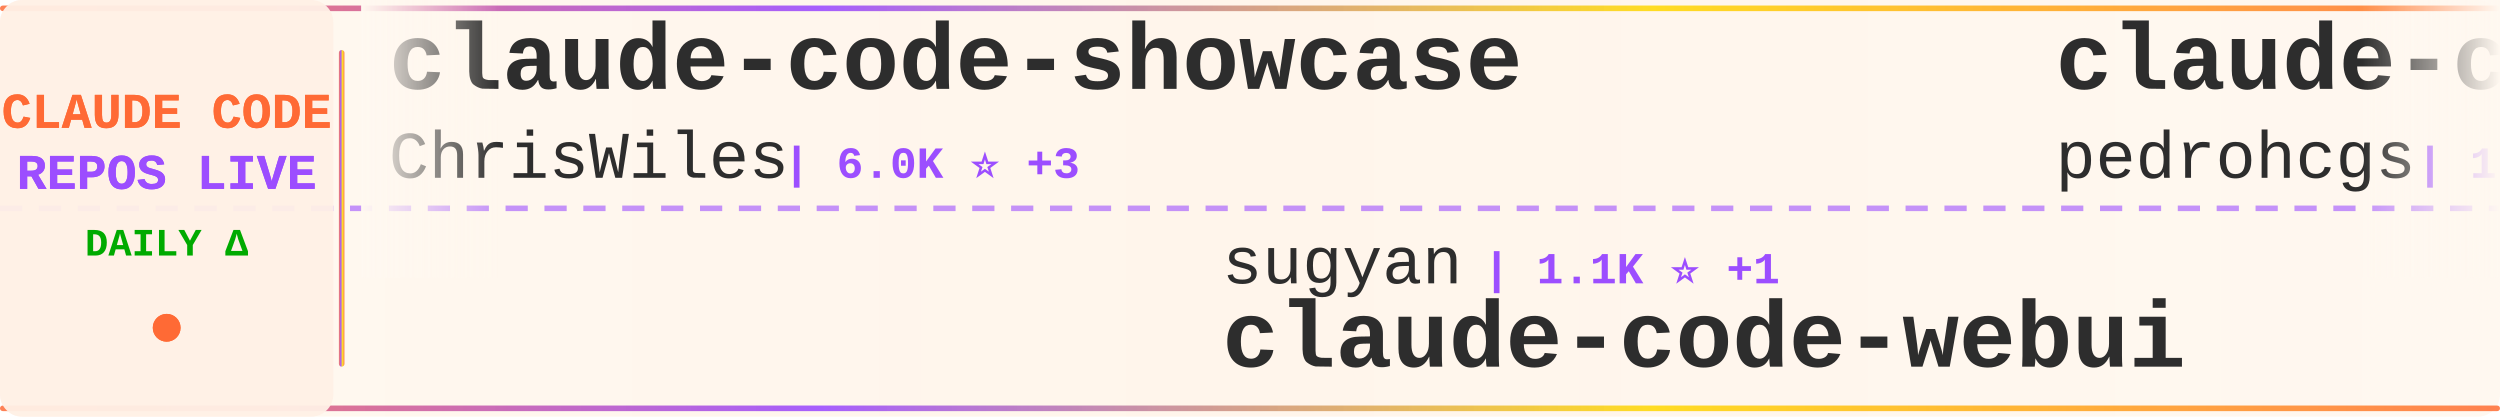
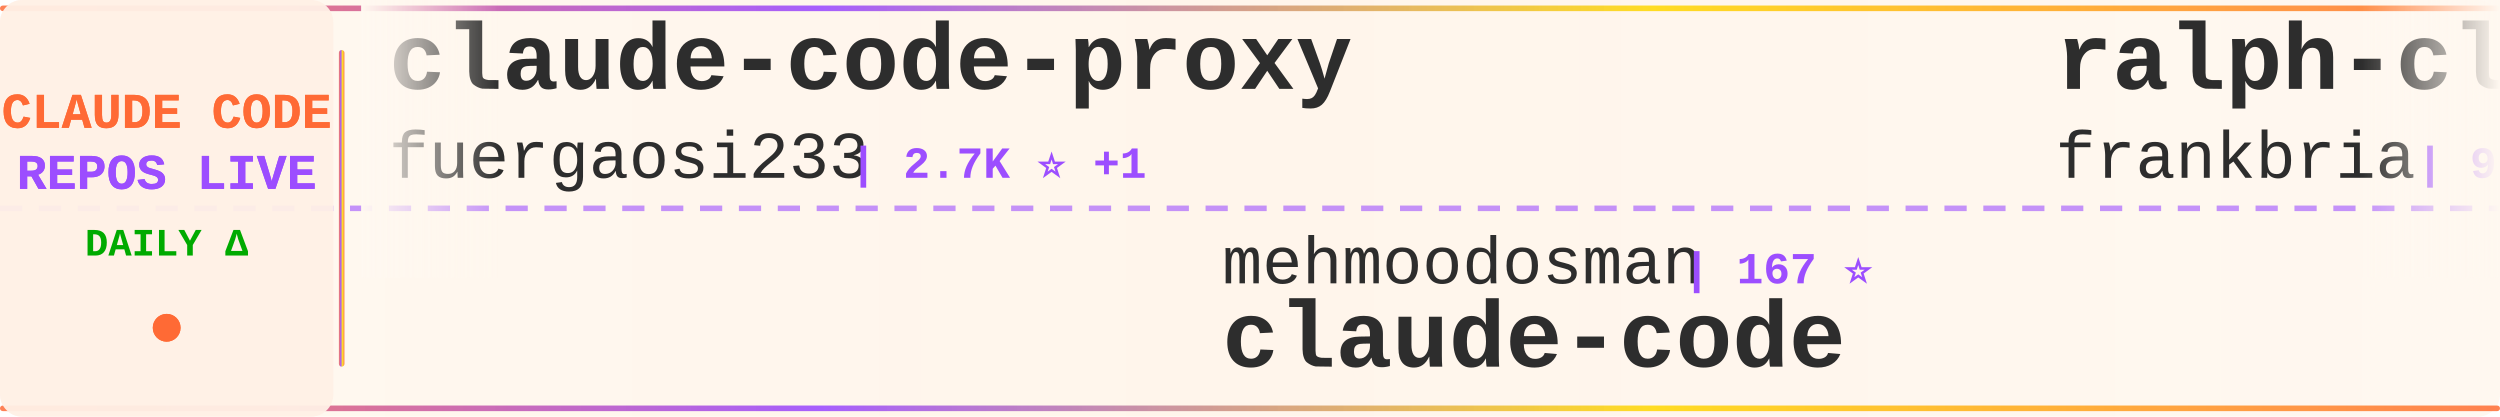
<svg xmlns="http://www.w3.org/2000/svg" width="900" height="150">
  <defs>
    <linearGradient id="tickerBg" x1="0%" y1="0%" x2="100%" y2="0%">
      <stop offset="0%" style="stop-color:#fff8f0;stop-opacity:0.98" />
      <stop offset="50%" style="stop-color:#fff5eb;stop-opacity:1" />
      <stop offset="100%" style="stop-color:#fff8f0;stop-opacity:0.98" />
    </linearGradient>
    <linearGradient id="borderGrad" x1="0%" y1="0%" x2="100%" y2="0%">
      <stop offset="0%" style="stop-color:#FF6B35;stop-opacity:0.85">
        <animate attributeName="stop-opacity" values="0.85;1;0.85" dur="2s" repeatCount="indefinite" />
      </stop>
      <stop offset="33%" style="stop-color:#9C4EFF;stop-opacity:0.9">
        <animate attributeName="stop-opacity" values="0.9;1;0.9" dur="2.2s" repeatCount="indefinite" />
      </stop>
      <stop offset="66%" style="stop-color:#FFD700;stop-opacity:0.85">
        <animate attributeName="stop-opacity" values="0.85;1;0.85" dur="1.8s" repeatCount="indefinite" />
      </stop>
      <stop offset="100%" style="stop-color:#FF6B35;stop-opacity:0.85">
        <animate attributeName="stop-opacity" values="0.85;1;0.85" dur="2s" repeatCount="indefinite" />
      </stop>
    </linearGradient>
    <filter id="textGlow">
      <feGaussianBlur stdDeviation="0.15" result="coloredBlur" />
      <feMerge>
        <feMergeNode in="coloredBlur" />
        <feMergeNode in="SourceGraphic" />
      </feMerge>
    </filter>
    <filter id="metricGlow">
      <feGaussianBlur stdDeviation="0.2" result="coloredBlur" />
      <feMerge>
        <feMergeNode in="coloredBlur" />
        <feMergeNode in="SourceGraphic" />
      </feMerge>
    </filter>
    <linearGradient id="leftFade" x1="0%" y1="0%" x2="100%" y2="0%">
      <stop offset="0%" style="stop-color:#fff8f0;stop-opacity:1" />
      <stop offset="100%" style="stop-color:#fff8f0;stop-opacity:0" />
    </linearGradient>
    <linearGradient id="rightFade" x1="0%" y1="0%" x2="100%" y2="0%">
      <stop offset="0%" style="stop-color:#fff8f0;stop-opacity:0" />
      <stop offset="100%" style="stop-color:#fff8f0;stop-opacity:1" />
    </linearGradient>
  </defs>
  <rect width="900" height="150" fill="url(#tickerBg)" rx="8" />
  <rect x="0" y="2" width="900" height="2" fill="url(#borderGrad)" rx="1" />
  <rect x="0" y="146" width="900" height="2" fill="url(#borderGrad)" rx="1" />
  <line x1="0" y1="75" x2="900" y2="75" stroke="#9C4EFF" stroke-width="2" stroke-dasharray="8 6" opacity="0.6" />
  <rect x="0" y="0" width="120" height="150" fill="#fff0e6" opacity="0.95" rx="8" />
  <text x="60" y="46" font-family="'Courier New', monospace" font-size="18" font-weight="bold" fill="#FF6B35" text-anchor="middle" filter="url(#textGlow)">
    CLAUDE CODE
  </text>
  <text x="60" y="68" font-family="'Courier New', monospace" font-size="18" font-weight="bold" fill="#9C4EFF" text-anchor="middle" filter="url(#textGlow)">
    REPOS LIVE
  </text>
  <text x="60" y="92" font-family="'Courier New', monospace" font-size="14" font-weight="bold" fill="#00aa00" text-anchor="middle">
    DAILY Δ
  </text>
  <circle cx="60" cy="118" r="5" fill="#FF6B35" filter="url(#metricGlow)">
    <animate attributeName="r" values="4;6;4" dur="1.5s" repeatCount="indefinite" />
    <animate attributeName="opacity" values="0.6;1;0.6" dur="1.5s" repeatCount="indefinite" />
  </circle>
  <rect x="122" y="18" width="2" height="114" fill="url(#borderGrad)" rx="1" />
  <clipPath id="tickerClip">
    <rect x="130" y="0" width="770" height="150" />
  </clipPath>
  <g clip-path="url(#tickerClip)">
    <g id="tickerItems">
      <animateTransform attributeName="transform" attributeType="XML" type="translate" from="0 0" to="-3000 0" dur="54s" repeatCount="indefinite" />
      <g transform="translate(0, 0)">
-         <text x="140" y="32" font-family="'Courier New', monospace" font-size="34" font-weight="bold" fill="#2d2d2d">claude-code-showcase</text>
-         <text x="140" y="64" font-family="'Courier New', monospace" font-size="24" font-weight="normal" fill="#2d2d2d" opacity="1.0">ChrisWiles</text>
-         <text x="282" y="64" font-family="'Courier New', monospace" font-size="16" font-weight="bold" fill="#9C4EFF"> | 6.0K ⭐ +3</text>
+         <text x="140" y="32" font-family="'Courier New', monospace" font-size="34" font-weight="bold" fill="#2d2d2d">claude-code-proxy</text>
+         <text x="140" y="64" font-family="'Courier New', monospace" font-size="24" font-weight="normal" fill="#2d2d2d" opacity="1.0">fuergaosi233</text>
+         <text x="306" y="64" font-family="'Courier New', monospace" font-size="16" font-weight="bold" fill="#9C4EFF"> | 2.7K ⭐ +1</text>
      </g>
      <g transform="translate(300, 0)">
-         <text x="140" y="102" font-family="'Courier New', monospace" font-size="24" font-weight="normal" fill="#2d2d2d" opacity="1.0">sugyan</text>
-         <text x="234" y="102" font-family="'Courier New', monospace" font-size="16" font-weight="bold" fill="#9C4EFF"> | 1.1K ⭐ +1</text>
-         <text x="140" y="132" font-family="'Courier New', monospace" font-size="34" font-weight="bold" fill="#2d2d2d">claude-code-webui</text>
+         <text x="140" y="102" font-family="'Courier New', monospace" font-size="24" font-weight="normal" fill="#2d2d2d" opacity="1.0">mehmoodosman</text>
+         <text x="306" y="102" font-family="'Courier New', monospace" font-size="16" font-weight="bold" fill="#9C4EFF"> | 167 ⭐</text>
+         <text x="140" y="132" font-family="'Courier New', monospace" font-size="34" font-weight="bold" fill="#2d2d2d">claude-code</text>
      </g>
      <g transform="translate(600, 0)">
-         <text x="140" y="32" font-family="'Courier New', monospace" font-size="34" font-weight="bold" fill="#2d2d2d">claude-code-my-workflow</text>
-         <text x="140" y="64" font-family="'Courier New', monospace" font-size="24" font-weight="normal" fill="#2d2d2d" opacity="1.0">pedrohcgs</text>
-         <text x="270" y="64" font-family="'Courier New', monospace" font-size="16" font-weight="bold" fill="#9C4EFF"> | 1.3K ⭐ +4</text>
+         <text x="140" y="32" font-family="'Courier New', monospace" font-size="34" font-weight="bold" fill="#2d2d2d">ralph-claude-code</text>
+         <text x="140" y="64" font-family="'Courier New', monospace" font-size="24" font-weight="normal" fill="#2d2d2d" opacity="1.0">frankbria</text>
+         <text x="270" y="64" font-family="'Courier New', monospace" font-size="16" font-weight="bold" fill="#9C4EFF"> | 9.4K ⭐ +12</text>
      </g>
      <g transform="translate(900, 0)">
-         <text x="140" y="102" font-family="'Courier New', monospace" font-size="24" font-weight="normal" fill="#2d2d2d" opacity="1.0">Onewon</text>
-         <text x="234" y="102" font-family="'Courier New', monospace" font-size="16" font-weight="bold" fill="#9C4EFF"> | 182 ⭐</text>
-         <text x="140" y="132" font-family="'Courier New', monospace" font-size="34" font-weight="bold" fill="#2d2d2d">claude-code</text>
+         <text x="140" y="102" font-family="'Courier New', monospace" font-size="24" font-weight="normal" fill="#2d2d2d" opacity="1.0">Maciek-roboblog</text>
+         <text x="342" y="102" font-family="'Courier New', monospace" font-size="16" font-weight="bold" fill="#9C4EFF"> | 8.3K ⭐ +6</text>
+         <text x="140" y="132" font-family="'Courier New', monospace" font-size="34" font-weight="bold" fill="#2d2d2d">Claude-Code-Usage-Monito...</text>
      </g>
      <g transform="translate(1200, 0)">
-         <text x="140" y="32" font-family="'Courier New', monospace" font-size="34" font-weight="bold" fill="#2d2d2d">claude-code-ultimate-gui...</text>
-         <text x="140" y="64" font-family="'Courier New', monospace" font-size="24" font-weight="normal" fill="#2d2d2d" opacity="1.0">FlorianBruniaux</text>
-         <text x="342" y="64" font-family="'Courier New', monospace" font-size="16" font-weight="bold" fill="#9C4EFF"> | 5.2K ⭐ +26</text>
-       </g>
-       <g transform="translate(1500, 0)">
-         <text x="140" y="102" font-family="'Courier New', monospace" font-size="24" font-weight="normal" fill="#2d2d2d" opacity="1.0">Chachamaru127</text>
-         <text x="318" y="102" font-family="'Courier New', monospace" font-size="16" font-weight="bold" fill="#9C4EFF"> | 2.8K ⭐ +17</text>
-         <text x="140" y="132" font-family="'Courier New', monospace" font-size="34" font-weight="bold" fill="#2d2d2d">claude-code-harness</text>
-       </g>
-       <g transform="translate(1800, 0)">
-         <text x="140" y="32" font-family="'Courier New', monospace" font-size="34" font-weight="bold" fill="#2d2d2d">claude-code</text>
-         <text x="140" y="64" font-family="'Courier New', monospace" font-size="24" font-weight="normal" fill="#2d2d2d" opacity="1.0">codeaashu</text>
-         <text x="270" y="64" font-family="'Courier New', monospace" font-size="16" font-weight="bold" fill="#9C4EFF"> | 3.0K ⭐ +4</text>
-       </g>
-       <g transform="translate(2100, 0)">
-         <text x="140" y="102" font-family="'Courier New', monospace" font-size="24" font-weight="normal" fill="#2d2d2d" opacity="1.0">https-deeplearning-ai</text>
-         <text x="414" y="102" font-family="'Courier New', monospace" font-size="16" font-weight="bold" fill="#9C4EFF"> | 533 ⭐ +1</text>
-         <text x="140" y="132" font-family="'Courier New', monospace" font-size="34" font-weight="bold" fill="#2d2d2d">sc-claude-code-files</text>
-       </g>
-       <g transform="translate(2400, 0)">
        <text x="140" y="32" font-family="'Courier New', monospace" font-size="34" font-weight="bold" fill="#2d2d2d">claude-code-tudou</text>
        <text x="140" y="64" font-family="'Courier New', monospace" font-size="24" font-weight="normal" fill="#2d2d2d" opacity="1.0">AICoderTudou</text>
        <text x="306" y="64" font-family="'Courier New', monospace" font-size="16" font-weight="bold" fill="#9C4EFF"> | 500 ⭐</text>
      </g>
+       <g transform="translate(1500, 0)">
+         <text x="140" y="102" font-family="'Courier New', monospace" font-size="24" font-weight="normal" fill="#2d2d2d" opacity="1.0">Yuyz0112</text>
+         <text x="258" y="102" font-family="'Courier New', monospace" font-size="16" font-weight="bold" fill="#9C4EFF"> | 2.4K ⭐</text>
+         <text x="140" y="132" font-family="'Courier New', monospace" font-size="34" font-weight="bold" fill="#2d2d2d">claude-code-reverse</text>
+       </g>
+       <g transform="translate(1800, 0)">
+         <text x="140" y="32" font-family="'Courier New', monospace" font-size="34" font-weight="bold" fill="#2d2d2d">claude-code-hooks-master...</text>
+         <text x="140" y="64" font-family="'Courier New', monospace" font-size="24" font-weight="normal" fill="#2d2d2d" opacity="1.0">disler</text>
+         <text x="234" y="64" font-family="'Courier New', monospace" font-size="16" font-weight="bold" fill="#9C4EFF"> | 3.8K ⭐ +3</text>
+       </g>
+       <g transform="translate(2100, 0)">
+         <text x="140" y="102" font-family="'Courier New', monospace" font-size="24" font-weight="normal" fill="#2d2d2d" opacity="1.0">Donchitos</text>
+         <text x="270" y="102" font-family="'Courier New', monospace" font-size="16" font-weight="bold" fill="#9C4EFF"> | 22.0K ⭐ +53</text>
+         <text x="140" y="132" font-family="'Courier New', monospace" font-size="34" font-weight="bold" fill="#2d2d2d">Claude-Code-Game-Studios</text>
+       </g>
+       <g transform="translate(2400, 0)">
+         <text x="140" y="32" font-family="'Courier New', monospace" font-size="34" font-weight="bold" fill="#2d2d2d">claude-code</text>
+         <text x="140" y="64" font-family="'Courier New', monospace" font-size="24" font-weight="normal" fill="#2d2d2d" opacity="1.0">alex000kim</text>
+         <text x="282" y="64" font-family="'Courier New', monospace" font-size="16" font-weight="bold" fill="#9C4EFF"> | 228 ⭐</text>
+       </g>
      <g transform="translate(2700, 0)">
-         <text x="140" y="102" font-family="'Courier New', monospace" font-size="24" font-weight="normal" fill="#2d2d2d" opacity="1.0">affaan-m</text>
-         <text x="258" y="102" font-family="'Courier New', monospace" font-size="16" font-weight="bold" fill="#9C4EFF"> | 219.8K ⭐ +670</text>
-         <text x="140" y="132" font-family="'Courier New', monospace" font-size="34" font-weight="bold" fill="#2d2d2d">ECC</text>
+         <text x="140" y="102" font-family="'Courier New', monospace" font-size="24" font-weight="normal" fill="#2d2d2d" opacity="1.0">freestylefly</text>
+         <text x="306" y="102" font-family="'Courier New', monospace" font-size="16" font-weight="bold" fill="#9C4EFF"> | 126 ⭐</text>
+         <text x="140" y="132" font-family="'Courier New', monospace" font-size="34" font-weight="bold" fill="#2d2d2d">claude-code</text>
      </g>
      <g transform="translate(3000, 0)">
-         <text x="140" y="32" font-family="'Courier New', monospace" font-size="34" font-weight="bold" fill="#2d2d2d">claude-code-showcase</text>
-         <text x="140" y="64" font-family="'Courier New', monospace" font-size="24" font-weight="normal" fill="#2d2d2d" opacity="1.0">ChrisWiles</text>
-         <text x="282" y="64" font-family="'Courier New', monospace" font-size="16" font-weight="bold" fill="#9C4EFF"> | 6.0K ⭐ +3</text>
+         <text x="140" y="32" font-family="'Courier New', monospace" font-size="34" font-weight="bold" fill="#2d2d2d">claude-code-proxy</text>
+         <text x="140" y="64" font-family="'Courier New', monospace" font-size="24" font-weight="normal" fill="#2d2d2d" opacity="1.0">fuergaosi233</text>
+         <text x="306" y="64" font-family="'Courier New', monospace" font-size="16" font-weight="bold" fill="#9C4EFF"> | 2.7K ⭐ +1</text>
      </g>
      <g transform="translate(3300, 0)">
-         <text x="140" y="102" font-family="'Courier New', monospace" font-size="24" font-weight="normal" fill="#2d2d2d" opacity="1.0">sugyan</text>
-         <text x="234" y="102" font-family="'Courier New', monospace" font-size="16" font-weight="bold" fill="#9C4EFF"> | 1.1K ⭐ +1</text>
-         <text x="140" y="132" font-family="'Courier New', monospace" font-size="34" font-weight="bold" fill="#2d2d2d">claude-code-webui</text>
+         <text x="140" y="102" font-family="'Courier New', monospace" font-size="24" font-weight="normal" fill="#2d2d2d" opacity="1.0">mehmoodosman</text>
+         <text x="306" y="102" font-family="'Courier New', monospace" font-size="16" font-weight="bold" fill="#9C4EFF"> | 167 ⭐</text>
+         <text x="140" y="132" font-family="'Courier New', monospace" font-size="34" font-weight="bold" fill="#2d2d2d">claude-code</text>
      </g>
      <g transform="translate(3600, 0)">
-         <text x="140" y="32" font-family="'Courier New', monospace" font-size="34" font-weight="bold" fill="#2d2d2d">claude-code-my-workflow</text>
-         <text x="140" y="64" font-family="'Courier New', monospace" font-size="24" font-weight="normal" fill="#2d2d2d" opacity="1.0">pedrohcgs</text>
-         <text x="270" y="64" font-family="'Courier New', monospace" font-size="16" font-weight="bold" fill="#9C4EFF"> | 1.3K ⭐ +4</text>
+         <text x="140" y="32" font-family="'Courier New', monospace" font-size="34" font-weight="bold" fill="#2d2d2d">ralph-claude-code</text>
+         <text x="140" y="64" font-family="'Courier New', monospace" font-size="24" font-weight="normal" fill="#2d2d2d" opacity="1.0">frankbria</text>
+         <text x="270" y="64" font-family="'Courier New', monospace" font-size="16" font-weight="bold" fill="#9C4EFF"> | 9.4K ⭐ +12</text>
      </g>
      <g transform="translate(3900, 0)">
-         <text x="140" y="102" font-family="'Courier New', monospace" font-size="24" font-weight="normal" fill="#2d2d2d" opacity="1.0">Onewon</text>
-         <text x="234" y="102" font-family="'Courier New', monospace" font-size="16" font-weight="bold" fill="#9C4EFF"> | 182 ⭐</text>
-         <text x="140" y="132" font-family="'Courier New', monospace" font-size="34" font-weight="bold" fill="#2d2d2d">claude-code</text>
+         <text x="140" y="102" font-family="'Courier New', monospace" font-size="24" font-weight="normal" fill="#2d2d2d" opacity="1.0">Maciek-roboblog</text>
+         <text x="342" y="102" font-family="'Courier New', monospace" font-size="16" font-weight="bold" fill="#9C4EFF"> | 8.3K ⭐ +6</text>
+         <text x="140" y="132" font-family="'Courier New', monospace" font-size="34" font-weight="bold" fill="#2d2d2d">Claude-Code-Usage-Monito...</text>
      </g>
    </g>
  </g>
  <rect x="130" y="0" width="50" height="100" fill="url(#leftFade)" />
  <rect x="850" y="0" width="50" height="100" fill="url(#rightFade)" />
</svg>
